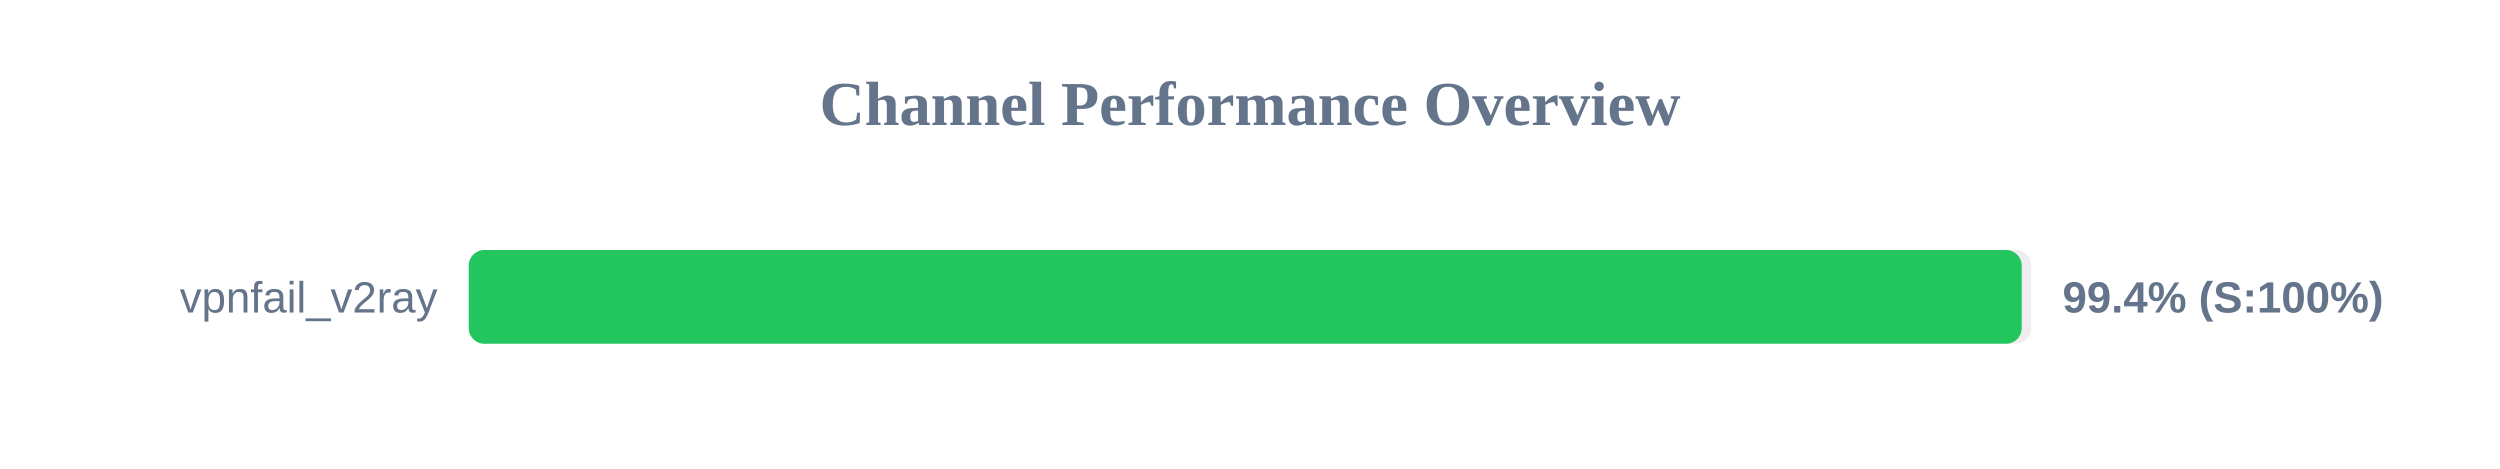
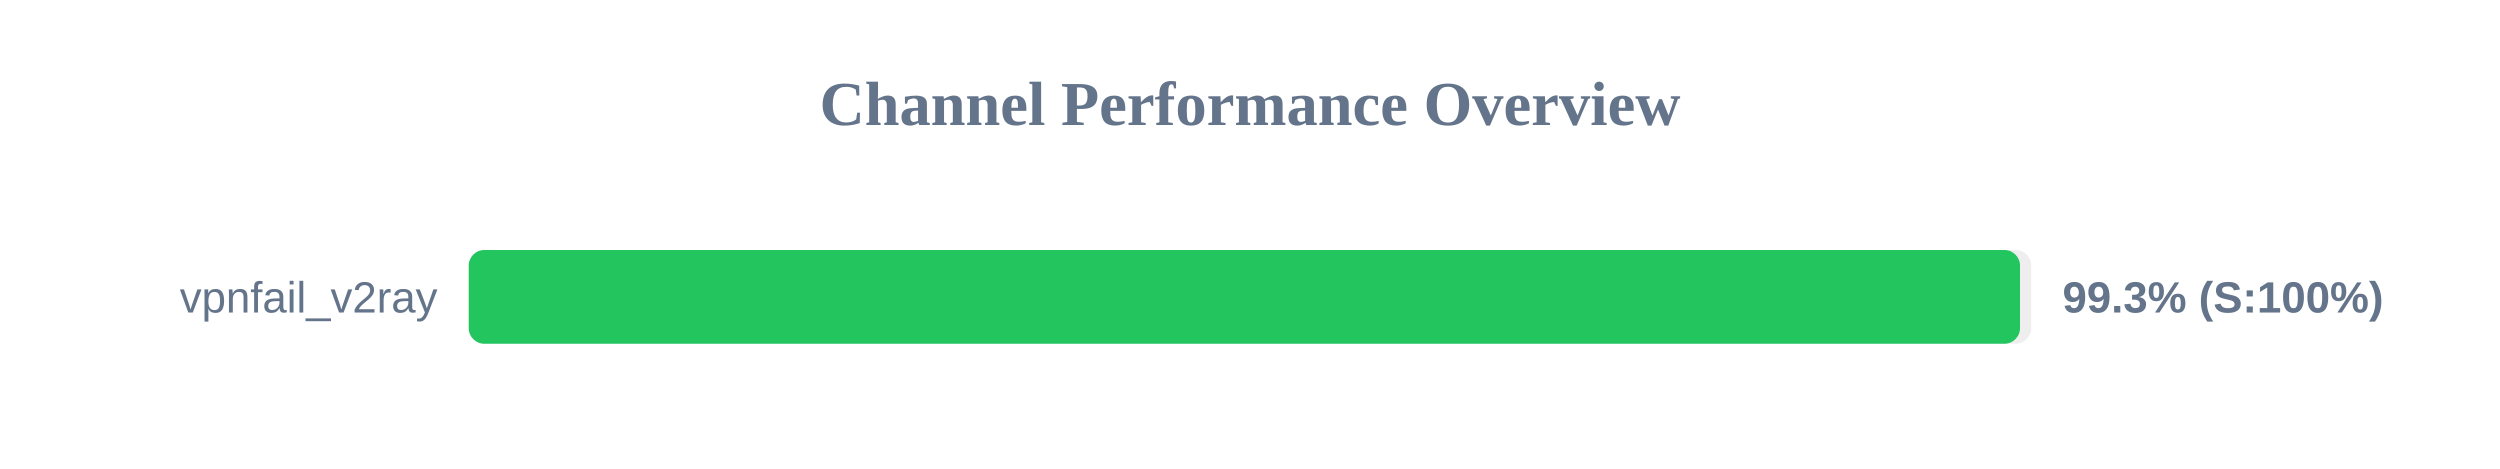
<svg xmlns="http://www.w3.org/2000/svg" width="800" height="150" version="1.1">
  <style>
        .row { font: 14px Arial; fill: #64748b; }
        .score { font: bold 14px Arial; fill: #64748b; }
    </style>
  <text x="400" y="40" text-anchor="middle" font-size="20px" font-weight="bold" fill="#64748b">Channel Performance Overview</text>
  <rect x="150" y="80" width="500" height="30" fill="#eee" rx="5" />
-   <rect x="150" y="80" width="496.95" height="30" fill="#22c55e" rx="5" />
+   <rect x="150" y="80" width="496.4" height="30" fill="#22c55e" rx="5" />
  <text x="140" y="100" text-anchor="end" class="row">vpnfail_v2ray</text>
-   <text x="660" y="100" text-anchor="start" class="score">99.4% (S:100%)</text>
+   <text x="660" y="100" text-anchor="start" class="score">99.3% (S:100%)</text>
</svg>
